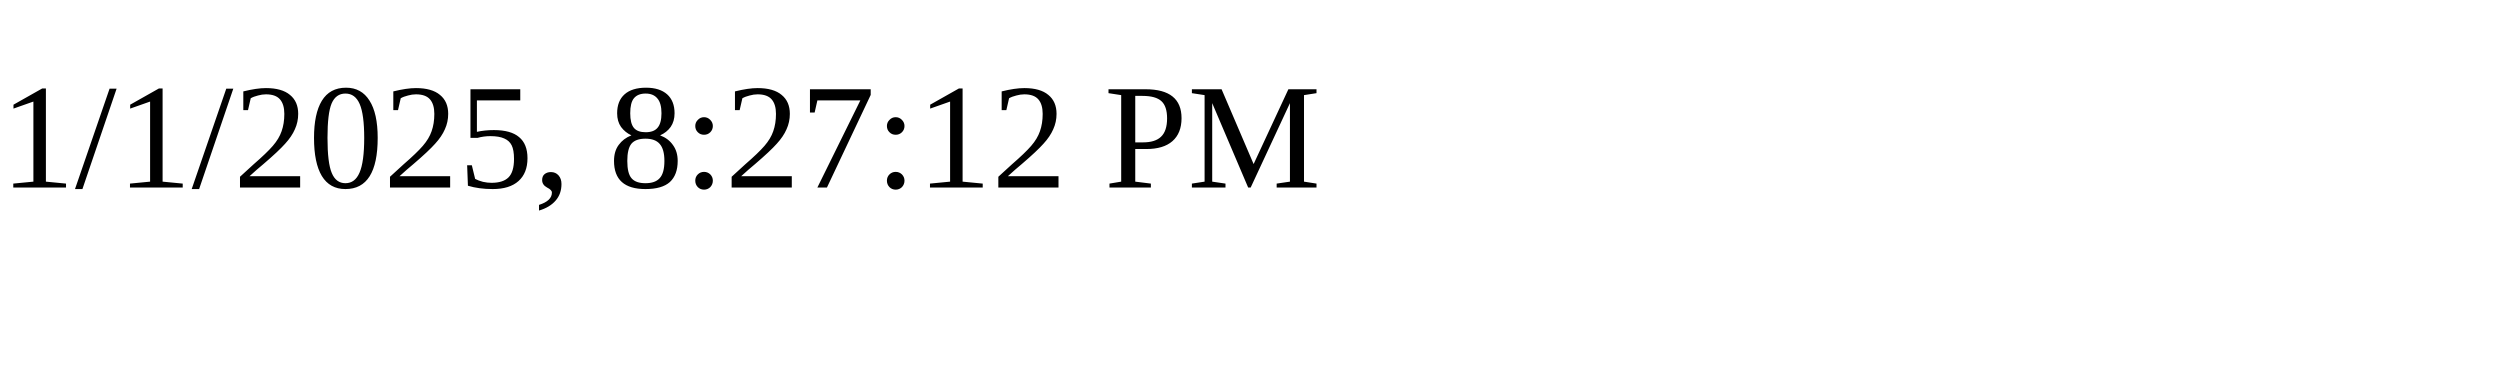
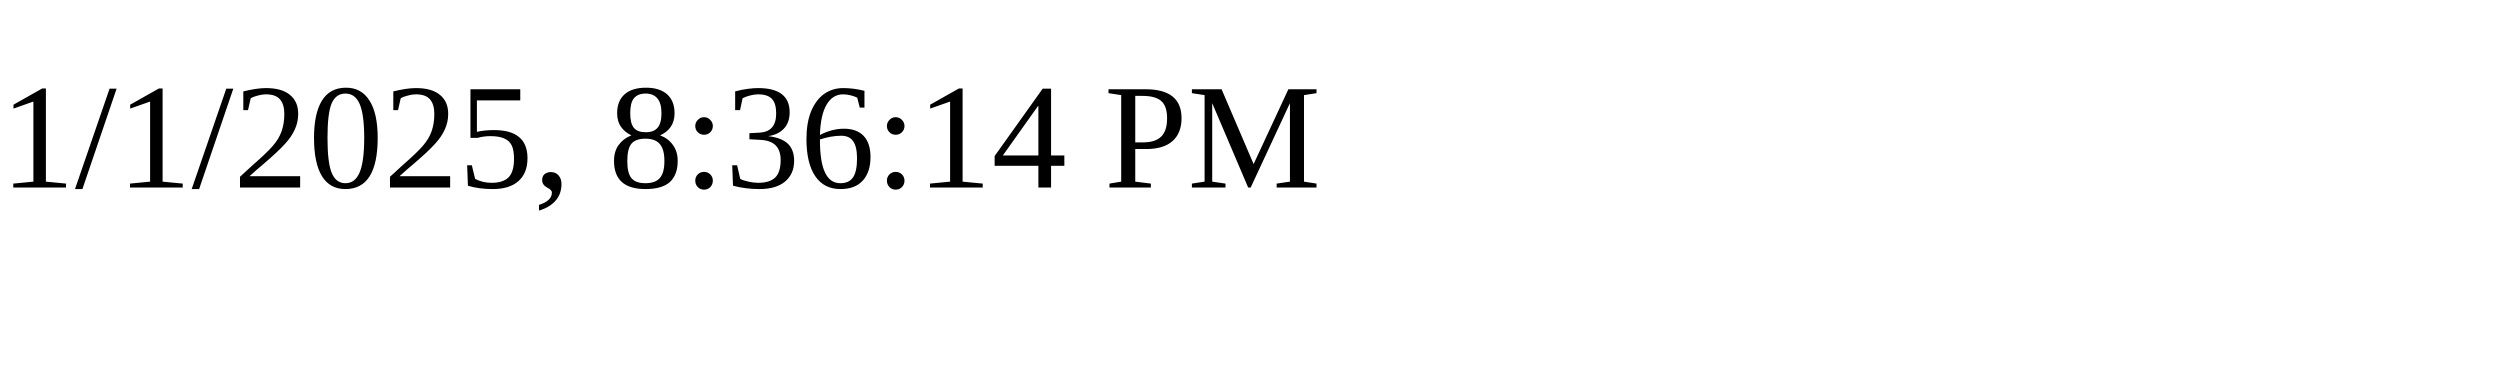
<svg xmlns="http://www.w3.org/2000/svg" height="30" width="200">
-   <text x="0" y="15">1/1/2025, 8:27:12 PM</text>
+   <text x="0" y="15">1/1/2025, 8:36:14 PM</text>
</svg>
